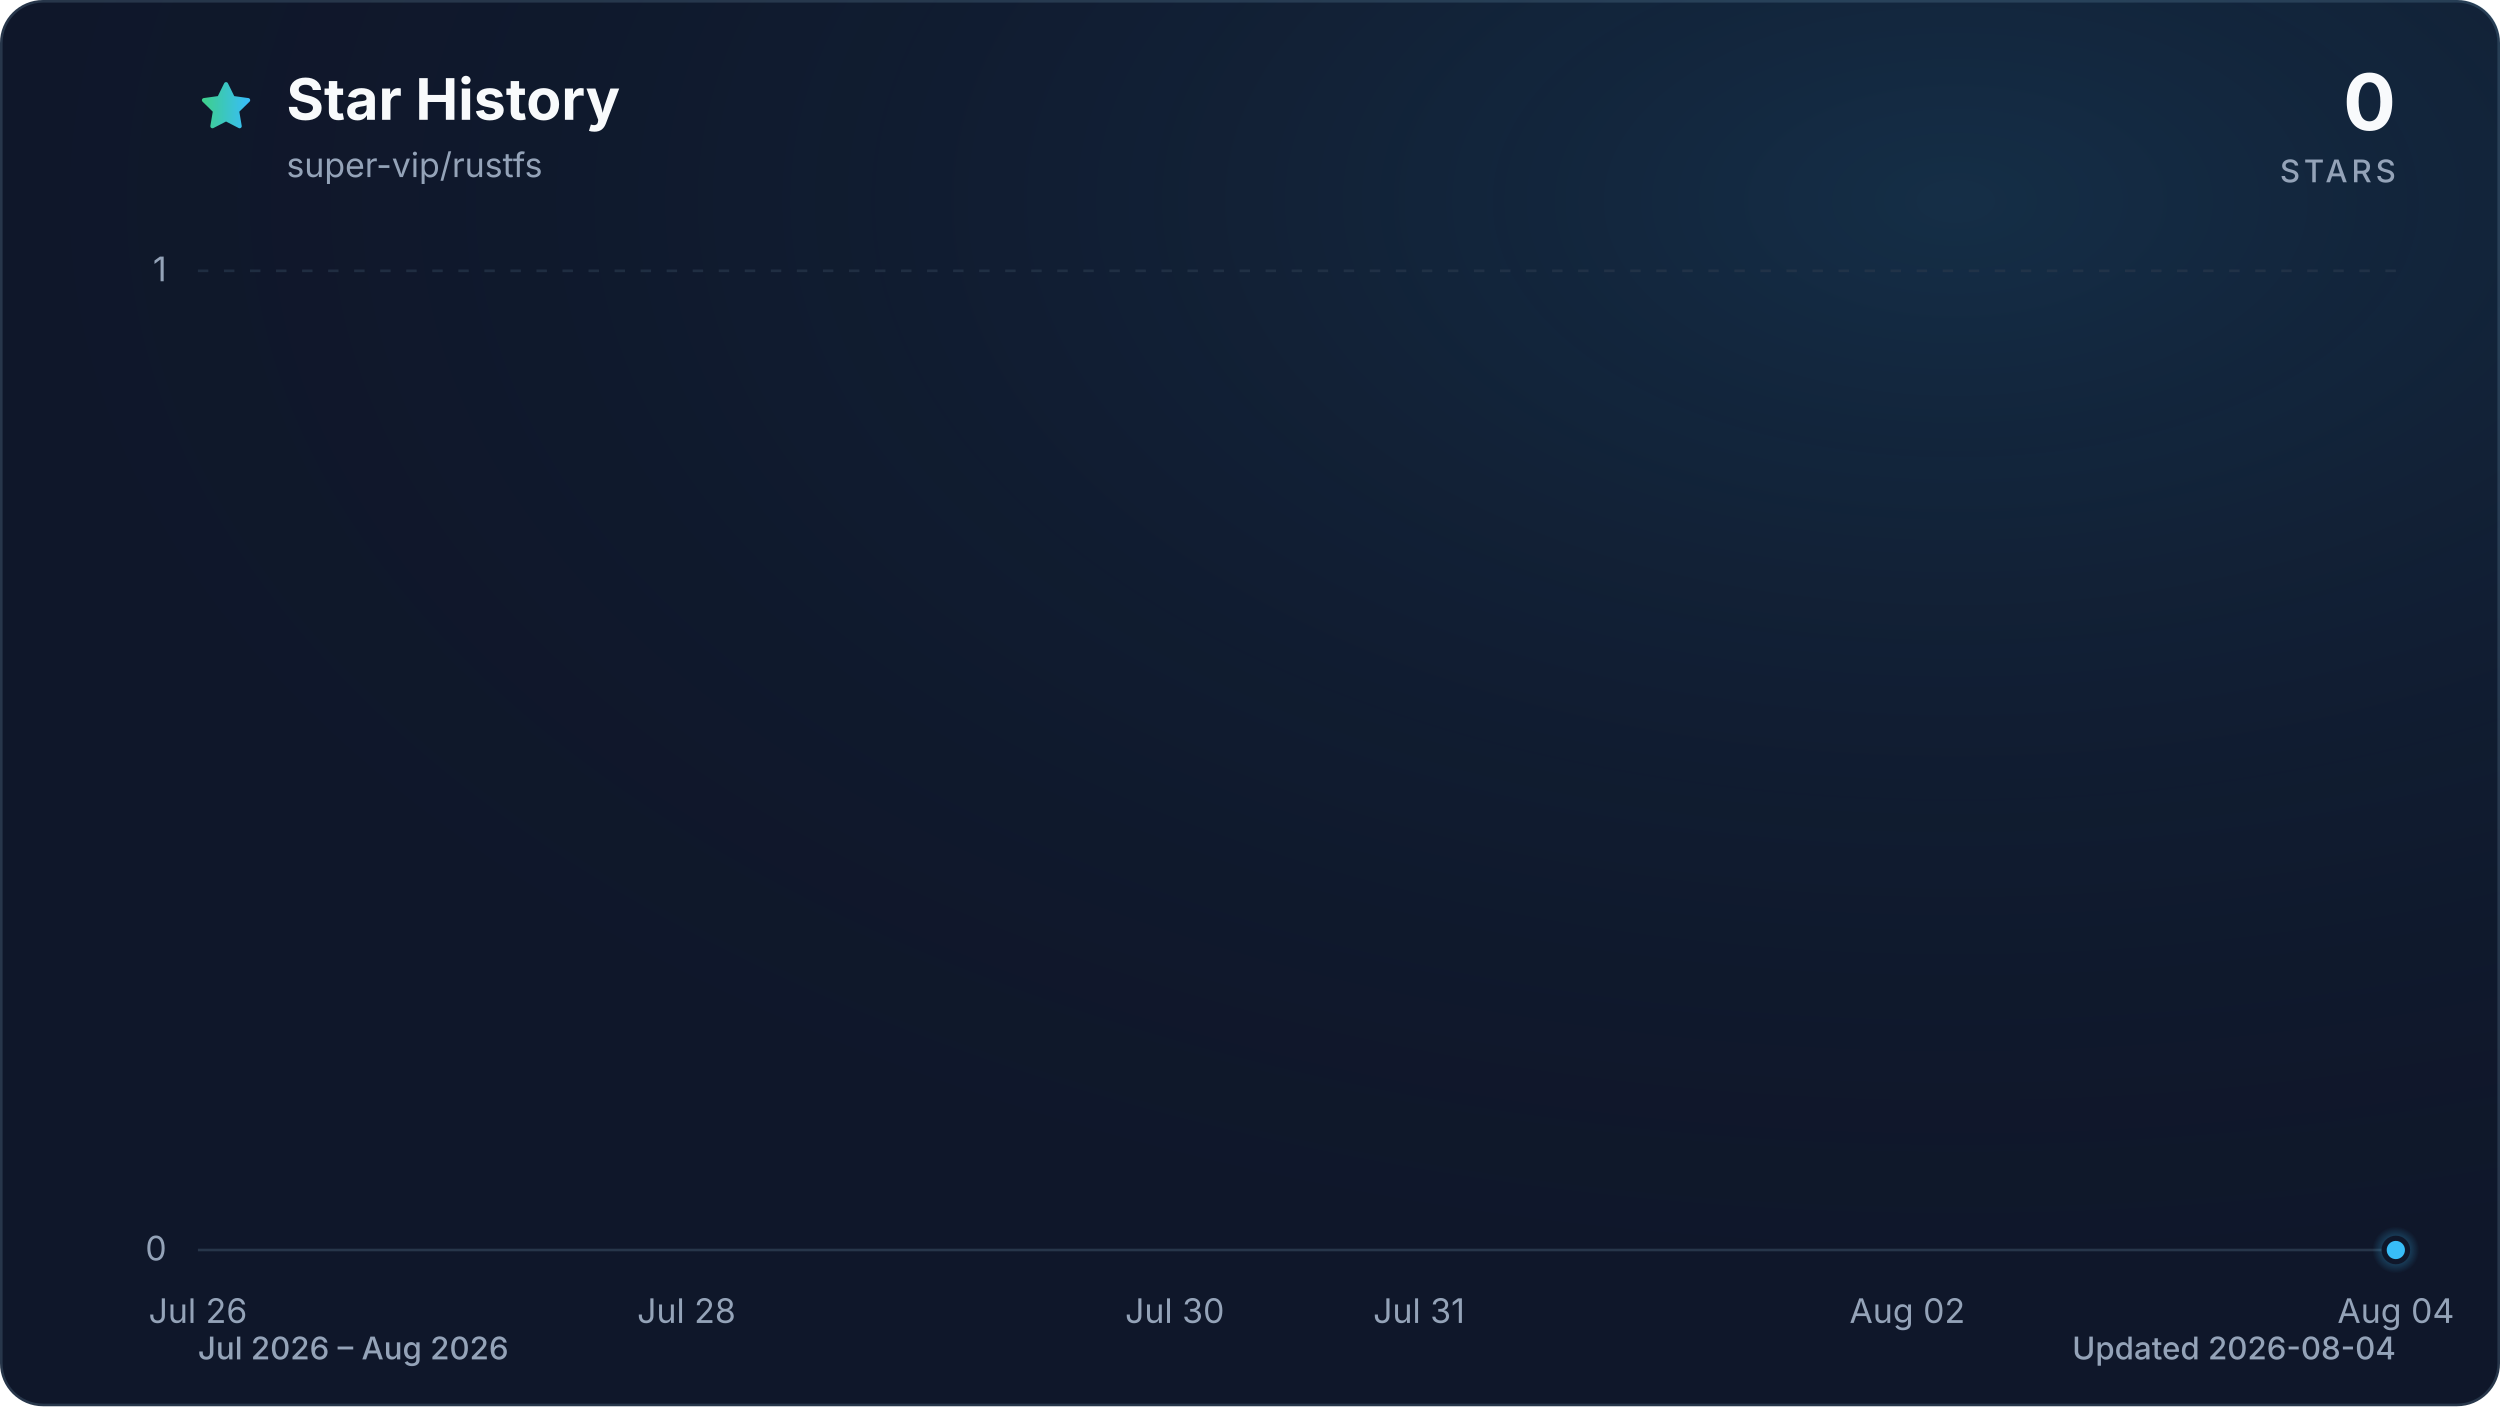
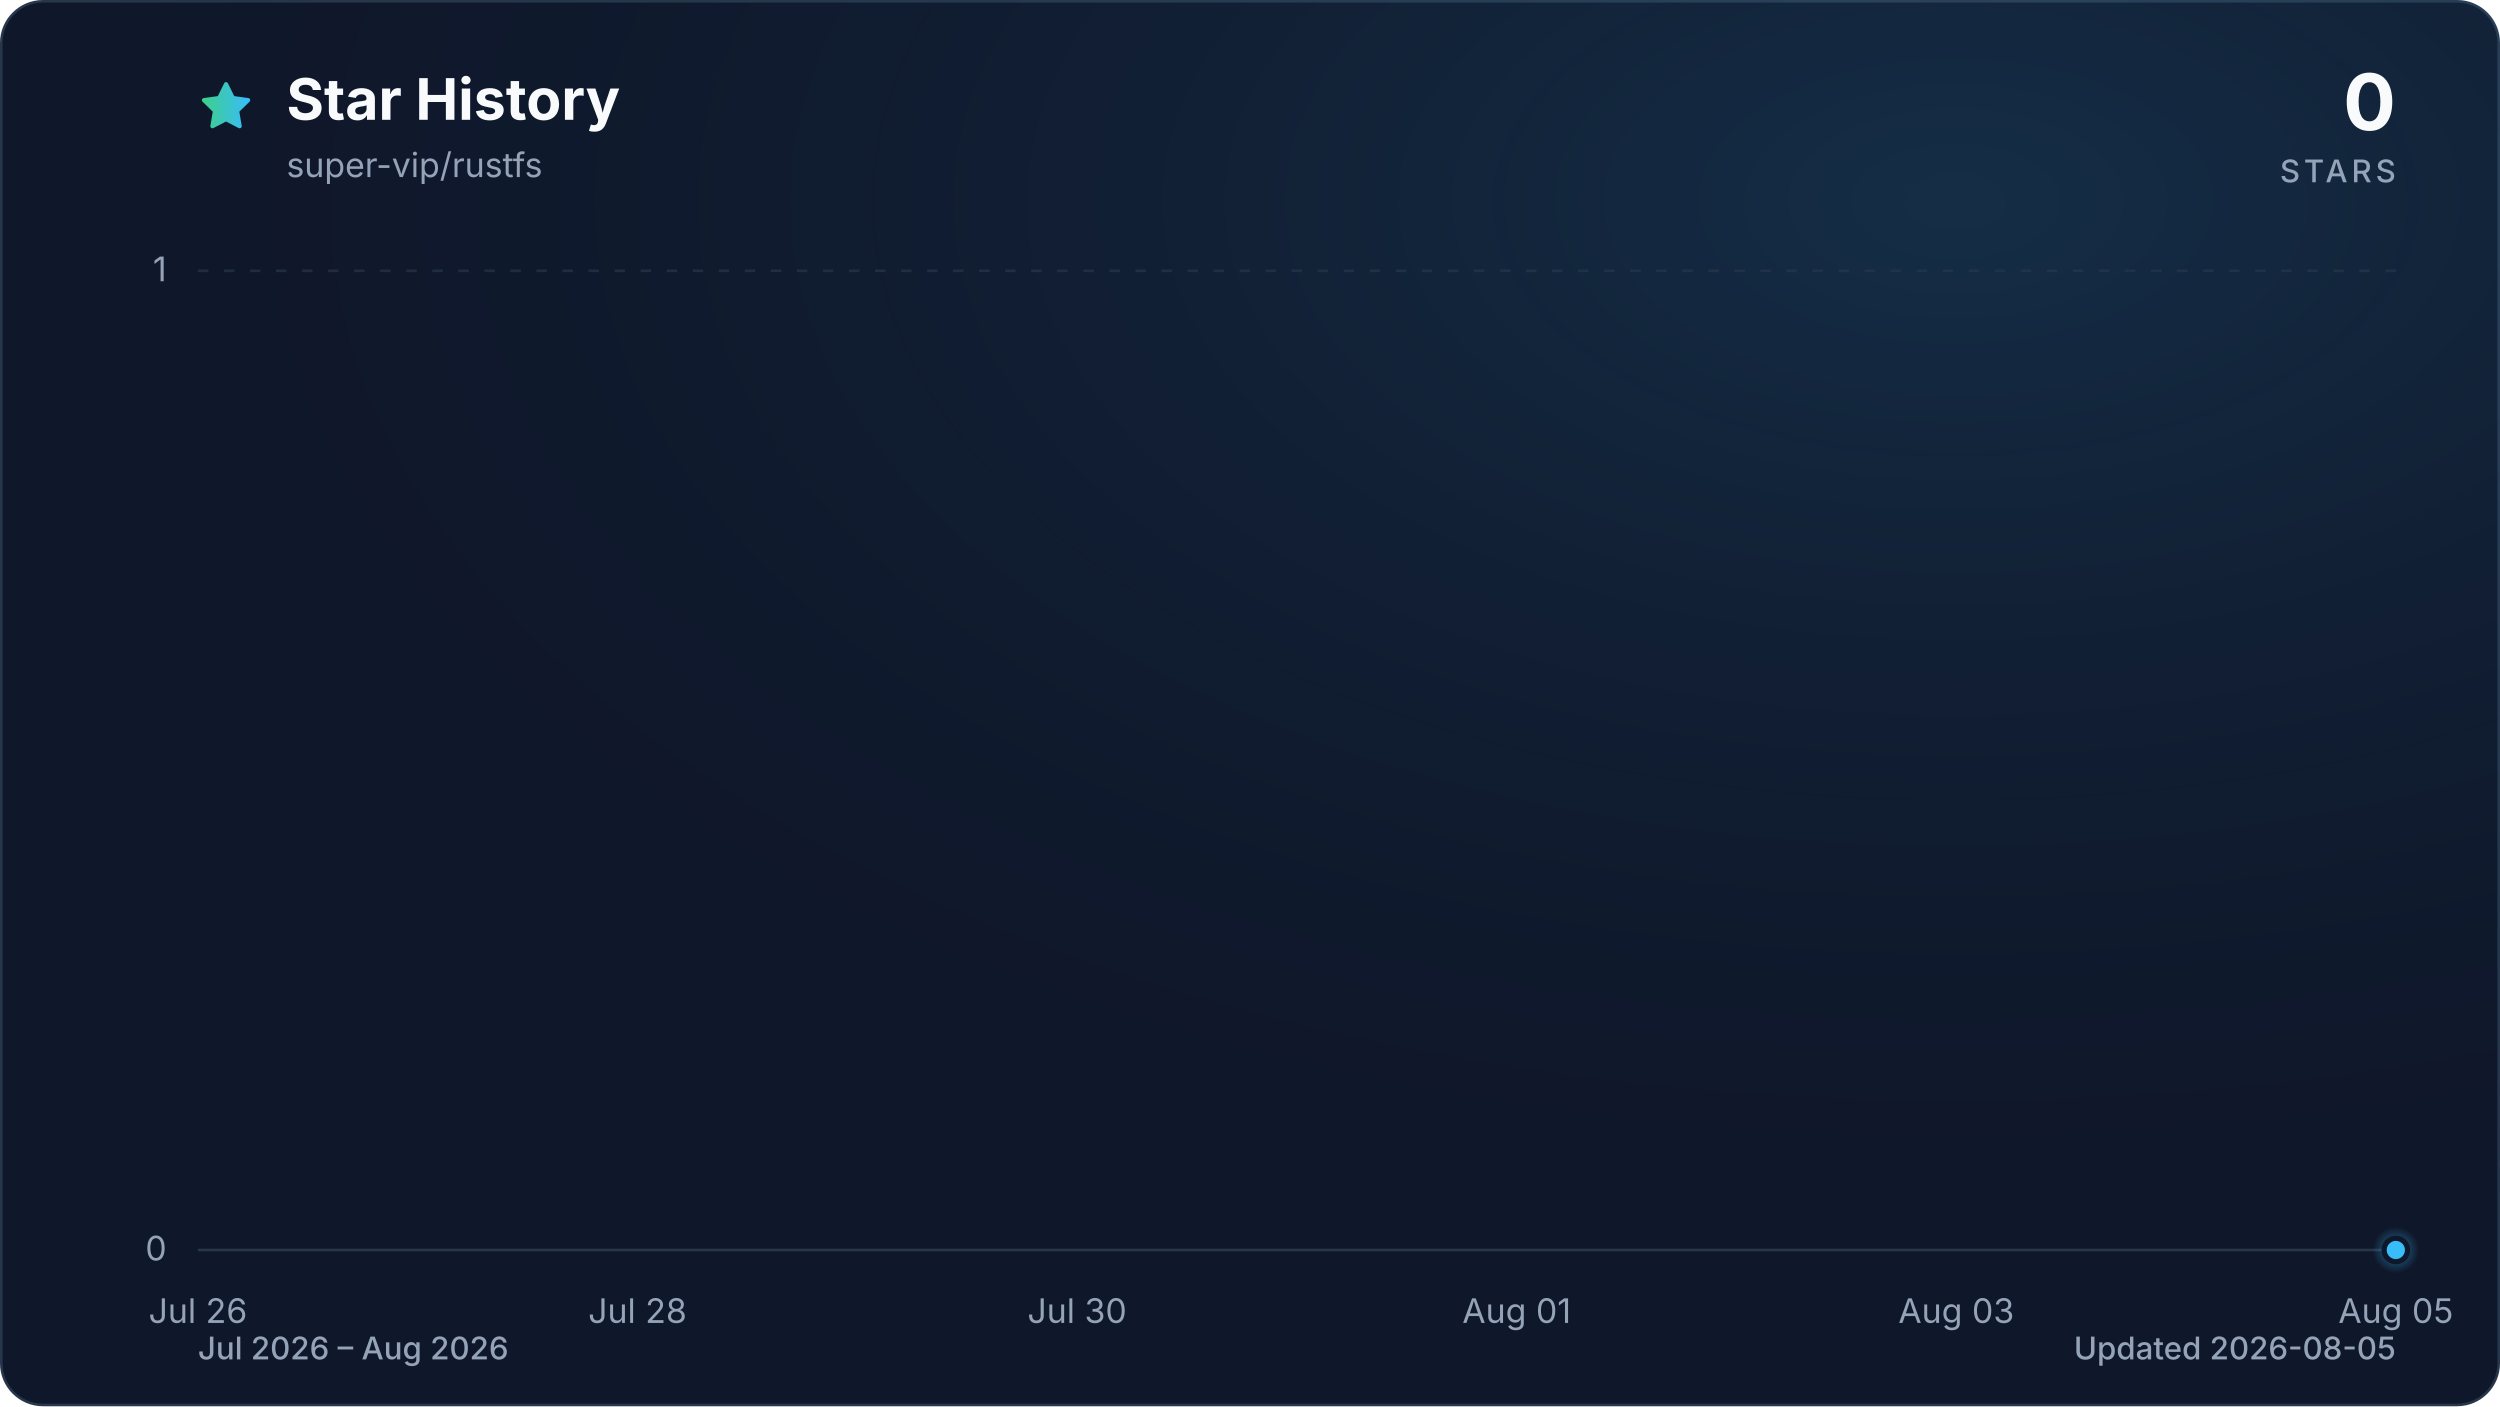
<svg xmlns="http://www.w3.org/2000/svg" viewBox="0 0 960 540" role="img" aria-labelledby="title description" data-style="gradient" data-variant="glow" data-animated="true">
  <defs>
    <linearGradient id="trend" x1="0" y1="0" x2="1" y2="0">
      <stop offset="0%" stop-color="#3ecf8e" />
      <stop offset="100%" stop-color="#38bdf8" />
    </linearGradient>
    <linearGradient id="area" x1="0" y1="0" x2="0" y2="1">
      <stop offset="0%" stop-color="#3ecf8e" stop-opacity="0.30" />
      <stop offset="55%" stop-color="#38bdf8" stop-opacity="0.10" />
      <stop offset="100%" stop-color="#38bdf8" stop-opacity="0.01" />
    </linearGradient>
    <radialGradient id="marker-halo" cx="50%" cy="50%" r="50%">
      <stop offset="0%" stop-color="#38bdf8" stop-opacity="0.55" />
      <stop offset="100%" stop-color="#38bdf8" stop-opacity="0" />
    </radialGradient>
    <radialGradient id="surface-glow" cx="78%" cy="14%" r="80%">
      <stop offset="0%" stop-color="#38bdf8" stop-opacity="0.14" />
      <stop offset="100%" stop-color="#0f172a" stop-opacity="0" />
    </radialGradient>
    <filter id="trend-glow" x="-20%" y="-20%" width="140%" height="140%">
      <feGaussianBlur stdDeviation="7" />
    </filter>
  </defs>
  <style>
.trend-enter{transform-box:fill-box;transform-origin:center;animation:trend-enter 520ms cubic-bezier(0.16,1,0.3,1)}
.marker-enter{transform-box:fill-box;transform-origin:center;animation:marker-enter 320ms cubic-bezier(0.16,1,0.3,1) 200ms both}
.marker-pulse{transform-box:fill-box;transform-origin:center;animation:marker-pulse 2.6s ease-out infinite}
@keyframes trend-enter{from{opacity:.35;transform:translateY(10px)}to{opacity:1;transform:translateY(0)}}
@keyframes marker-enter{from{opacity:0;transform:scale(.4)}to{opacity:1;transform:scale(1)}}
@keyframes marker-pulse{0%{opacity:.5;transform:scale(.7)}70%,100%{opacity:0;transform:scale(2.1)}}
@media (prefers-reduced-motion:reduce){.trend-enter,.marker-enter,.marker-pulse{animation:none!important}}
@media (prefers-reduced-motion:reduce){.marker-pulse{opacity:0}}
</style>
  <rect x="0.5" y="0.5" width="959" height="539" fill="#0f172a" stroke="#27364a" stroke-width="1" rx="16" />
  <rect width="960" height="540" fill="url(#surface-glow)" rx="16" />
  <path d="M12 2.6l2.9 5.9 6.5.9-4.7 4.6 1.1 6.5-5.8-3-5.8 3 1.1-6.5-4.7-4.6 6.5-.9L12 2.6Z" transform="translate(76 30) scale(.9)" fill="url(#trend)" stroke="url(#trend)" stroke-width="1.8" stroke-linejoin="round" aria-hidden="true" />
  <text x="110" y="46" fill="#f8fafc" font-family="ui-sans-serif, system-ui, -apple-system, BlinkMacSystemFont, 'Segoe UI', sans-serif" font-size="22" font-weight="700">Star History</text>
  <text x="110" y="68" fill="#94a3b8" font-family="ui-sans-serif, system-ui, -apple-system, BlinkMacSystemFont, 'Segoe UI', sans-serif" font-size="13">super-vip/rustfs</text>
  <text x="920" y="50" fill="#f8fafc" font-family="ui-sans-serif, system-ui, -apple-system, BlinkMacSystemFont, 'Segoe UI', sans-serif" font-size="30" font-weight="700" text-anchor="end">0</text>
  <text x="920" y="70" fill="#94a3b8" font-family="ui-sans-serif, system-ui, -apple-system, BlinkMacSystemFont, 'Segoe UI', sans-serif" font-size="12" font-weight="500" letter-spacing="1.5" text-anchor="end">STARS</text>
  <line x1="76" y1="480.0" x2="920" y2="480.0" stroke="#27364a" stroke-width="1" stroke-dasharray="0" opacity="1" />
  <text x="64" y="484.0" fill="#94a3b8" font-family="ui-sans-serif, system-ui, -apple-system, BlinkMacSystemFont, 'Segoe UI', sans-serif" font-size="13" text-anchor="end">0</text>
  <line x1="76" y1="104.0" x2="920" y2="104.0" stroke="#27364a" stroke-width="1" stroke-dasharray="4 6" opacity="0.7" />
  <text x="64" y="108.0" fill="#94a3b8" font-family="ui-sans-serif, system-ui, -apple-system, BlinkMacSystemFont, 'Segoe UI', sans-serif" font-size="13" text-anchor="end">1</text>
  <text x="76.0" y="508" fill="#94a3b8" font-family="ui-sans-serif, system-ui, -apple-system, BlinkMacSystemFont, 'Segoe UI', sans-serif" font-size="13" text-anchor="middle">Jul 26</text>
-   <text x="263.6" y="508" fill="#94a3b8" font-family="ui-sans-serif, system-ui, -apple-system, BlinkMacSystemFont, 'Segoe UI', sans-serif" font-size="13" text-anchor="middle">Jul 28</text>
-   <text x="451.1" y="508" fill="#94a3b8" font-family="ui-sans-serif, system-ui, -apple-system, BlinkMacSystemFont, 'Segoe UI', sans-serif" font-size="13" text-anchor="middle">Jul 30</text>
-   <text x="544.9" y="508" fill="#94a3b8" font-family="ui-sans-serif, system-ui, -apple-system, BlinkMacSystemFont, 'Segoe UI', sans-serif" font-size="13" text-anchor="middle">Jul 31</text>
-   <text x="732.4" y="508" fill="#94a3b8" font-family="ui-sans-serif, system-ui, -apple-system, BlinkMacSystemFont, 'Segoe UI', sans-serif" font-size="13" text-anchor="middle">Aug 02</text>
-   <text x="920.0" y="508" fill="#94a3b8" font-family="ui-sans-serif, system-ui, -apple-system, BlinkMacSystemFont, 'Segoe UI', sans-serif" font-size="13" text-anchor="middle">Aug 04</text>
+   <text x="244.8" y="508" fill="#94a3b8" font-family="ui-sans-serif, system-ui, -apple-system, BlinkMacSystemFont, 'Segoe UI', sans-serif" font-size="13" text-anchor="middle">Jul 28</text>
+   <text x="413.6" y="508" fill="#94a3b8" font-family="ui-sans-serif, system-ui, -apple-system, BlinkMacSystemFont, 'Segoe UI', sans-serif" font-size="13" text-anchor="middle">Jul 30</text>
+   <text x="582.4" y="508" fill="#94a3b8" font-family="ui-sans-serif, system-ui, -apple-system, BlinkMacSystemFont, 'Segoe UI', sans-serif" font-size="13" text-anchor="middle">Aug 01</text>
+   <text x="751.2" y="508" fill="#94a3b8" font-family="ui-sans-serif, system-ui, -apple-system, BlinkMacSystemFont, 'Segoe UI', sans-serif" font-size="13" text-anchor="middle">Aug 03</text>
+   <text x="920.0" y="508" fill="#94a3b8" font-family="ui-sans-serif, system-ui, -apple-system, BlinkMacSystemFont, 'Segoe UI', sans-serif" font-size="13" text-anchor="middle">Aug 05</text>
  <g class="trend-enter">
-     <path d="M 76.0 480.0 C 107.3 480.0, 138.5 480.0, 169.8 480.0 C 201.0 480.0, 232.3 480.0, 263.6 480.0 C 294.8 480.0, 326.1 480.0, 357.3 480.0 C 388.6 480.0, 419.9 480.0, 451.1 480.0 C 482.4 480.0, 513.6 480.0, 544.9 480.0 C 576.1 480.0, 607.4 480.0, 638.7 480.0 C 669.9 480.0, 701.2 480.0, 732.4 480.0 C 763.7 480.0, 795.0 480.0, 826.2 480.0 C 857.5 480.0, 888.7 480.0, 920.0 480.0 L 920.0 480.0 L 76.0 480.0 Z" fill="url(#area)" />
-     <path d="M 76.0 480.0 C 107.3 480.0, 138.5 480.0, 169.8 480.0 C 201.0 480.0, 232.3 480.0, 263.6 480.0 C 294.8 480.0, 326.1 480.0, 357.3 480.0 C 388.6 480.0, 419.9 480.0, 451.1 480.0 C 482.4 480.0, 513.6 480.0, 544.9 480.0 C 576.1 480.0, 607.4 480.0, 638.7 480.0 C 669.9 480.0, 701.2 480.0, 732.4 480.0 C 763.7 480.0, 795.0 480.0, 826.2 480.0 C 857.5 480.0, 888.7 480.0, 920.0 480.0" fill="none" stroke="url(#trend)" stroke-width="12" stroke-linecap="round" stroke-linejoin="round" opacity="0.16" filter="url(#trend-glow)" />
-     <path d="M 76.0 480.0 C 107.3 480.0, 138.5 480.0, 169.8 480.0 C 201.0 480.0, 232.3 480.0, 263.6 480.0 C 294.8 480.0, 326.1 480.0, 357.3 480.0 C 388.6 480.0, 419.9 480.0, 451.1 480.0 C 482.4 480.0, 513.6 480.0, 544.9 480.0 C 576.1 480.0, 607.4 480.0, 638.7 480.0 C 669.9 480.0, 701.2 480.0, 732.4 480.0 C 763.7 480.0, 795.0 480.0, 826.2 480.0 C 857.5 480.0, 888.7 480.0, 920.0 480.0" fill="none" stroke="url(#trend)" stroke-width="3" stroke-linecap="round" stroke-linejoin="round" />
+     <path d="M 76.0 480.0 C 104.1 480.0, 132.3 480.0, 160.4 480.0 C 188.5 480.0, 216.7 480.0, 244.8 480.0 C 272.9 480.0, 301.1 480.0, 329.2 480.0 C 357.3 480.0, 385.5 480.0, 413.6 480.0 C 441.7 480.0, 469.9 480.0, 498.0 480.0 C 526.1 480.0, 554.3 480.0, 582.4 480.0 C 610.5 480.0, 638.7 480.0, 666.8 480.0 C 694.9 480.0, 723.1 480.0, 751.2 480.0 C 779.3 480.0, 807.5 480.0, 835.6 480.0 C 863.7 480.0, 891.9 480.0, 920.0 480.0 L 920.0 480.0 L 76.0 480.0 Z" fill="url(#area)" />
+     <path d="M 76.0 480.0 C 104.1 480.0, 132.3 480.0, 160.4 480.0 C 188.5 480.0, 216.7 480.0, 244.8 480.0 C 272.9 480.0, 301.1 480.0, 329.2 480.0 C 357.3 480.0, 385.5 480.0, 413.6 480.0 C 441.7 480.0, 469.9 480.0, 498.0 480.0 C 526.1 480.0, 554.3 480.0, 582.4 480.0 C 610.5 480.0, 638.7 480.0, 666.8 480.0 C 694.9 480.0, 723.1 480.0, 751.2 480.0 C 779.3 480.0, 807.5 480.0, 835.6 480.0 C 863.7 480.0, 891.9 480.0, 920.0 480.0" fill="none" stroke="url(#trend)" stroke-width="12" stroke-linecap="round" stroke-linejoin="round" opacity="0.16" filter="url(#trend-glow)" />
+     <path d="M 76.0 480.0 C 104.1 480.0, 132.3 480.0, 160.4 480.0 C 188.5 480.0, 216.7 480.0, 244.8 480.0 C 272.9 480.0, 301.1 480.0, 329.2 480.0 C 357.3 480.0, 385.5 480.0, 413.6 480.0 C 441.7 480.0, 469.9 480.0, 498.0 480.0 C 526.1 480.0, 554.3 480.0, 582.4 480.0 C 610.5 480.0, 638.7 480.0, 666.8 480.0 C 694.9 480.0, 723.1 480.0, 751.2 480.0 C 779.3 480.0, 807.5 480.0, 835.6 480.0 C 863.7 480.0, 891.9 480.0, 920.0 480.0" fill="none" stroke="url(#trend)" stroke-width="3" stroke-linecap="round" stroke-linejoin="round" />
  </g>
  <g class="marker-enter">
    <circle class="marker-pulse" cx="920.0" cy="480.0" r="9" fill="url(#marker-halo)" />
    <circle cx="920.0" cy="480.0" r="4.5" fill="#38bdf8" stroke="#0f172a" stroke-width="2" />
  </g>
  <text x="76" y="522" fill="#94a3b8" font-family="ui-sans-serif, system-ui, -apple-system, BlinkMacSystemFont, 'Segoe UI', sans-serif" font-size="12" font-weight="500">Jul 2026 – Aug 2026</text>
-   <text x="920" y="522" fill="#94a3b8" font-family="ui-sans-serif, system-ui, -apple-system, BlinkMacSystemFont, 'Segoe UI', sans-serif" font-size="12" font-weight="500" text-anchor="end">Updated 2026-08-04</text>
+   <text x="920" y="522" fill="#94a3b8" font-family="ui-sans-serif, system-ui, -apple-system, BlinkMacSystemFont, 'Segoe UI', sans-serif" font-size="12" font-weight="500" text-anchor="end">Updated 2026-08-05</text>
</svg>
